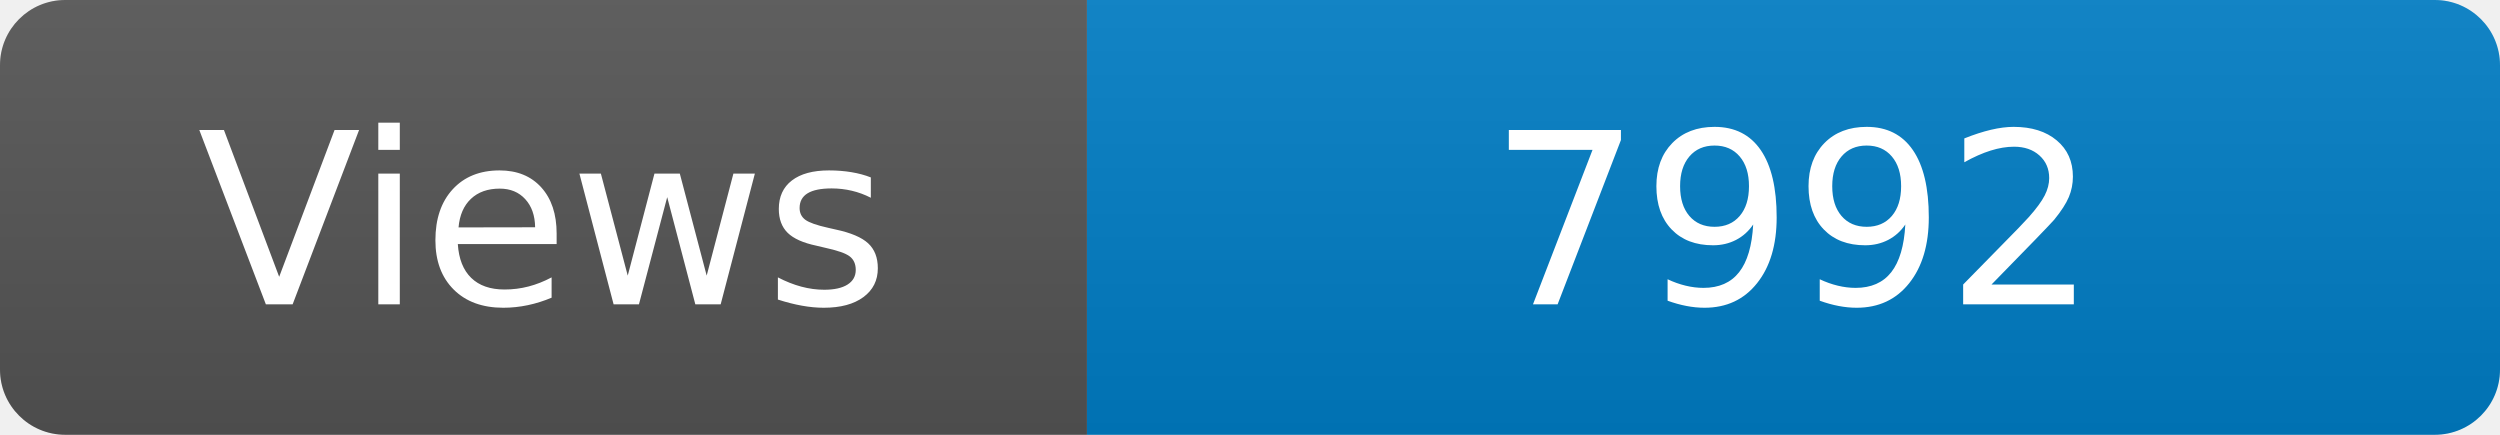
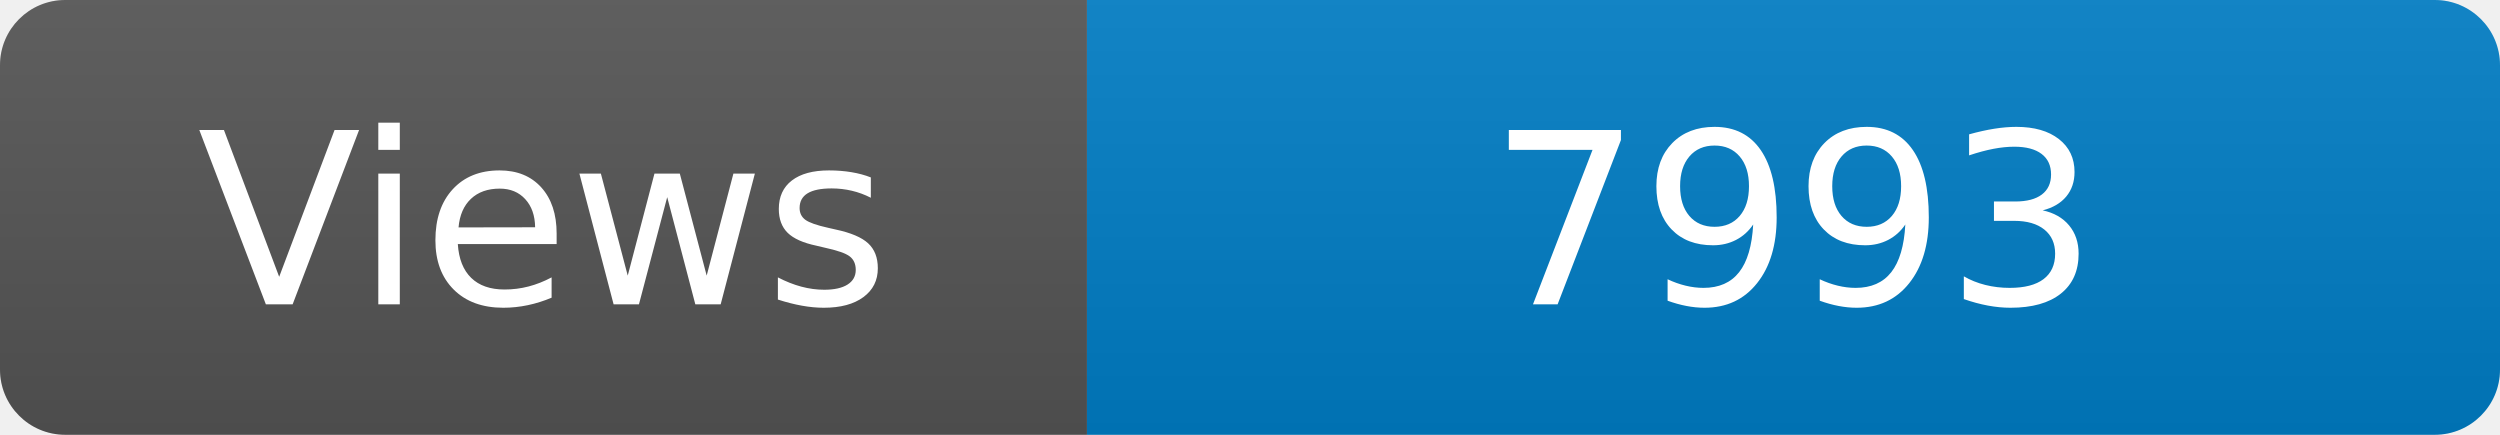
<svg xmlns="http://www.w3.org/2000/svg" width="115" height="20" role="img" aria-label="Maintained?: yes">
  <linearGradient id="s" x2="0" y2="100%">
    <stop offset="0" stop-color="#bbb" stop-opacity=".1" />
    <stop offset="1" stop-opacity=".1" />
  </linearGradient>
  <clipPath id="r">
    <rect width="115" height="20" rx="3" fill="#fff" />
  </clipPath>
  <g clip-path="url(#r)">
    <rect width="50" height="20" fill="#555" />
    <rect x="50" width="160" height="20" fill="#007ec6" />
    <rect width="115" height="20" fill="url(#s)" />
  </g>
  <g fill="#fff" text-anchor="middle" font-family="Verdana,Geneva,DejaVu Sans,sans-serif" font-size="110">
    <text x="250" y="140" transform="scale(.1)" fill="#fff">Views</text>
-     <text x="825" y="140" transform="scale(.1)" fill="#fff">7992</text>
+     <text x="825" y="140" transform="scale(.1)" fill="#fff">7993</text>
  </g>
</svg>
